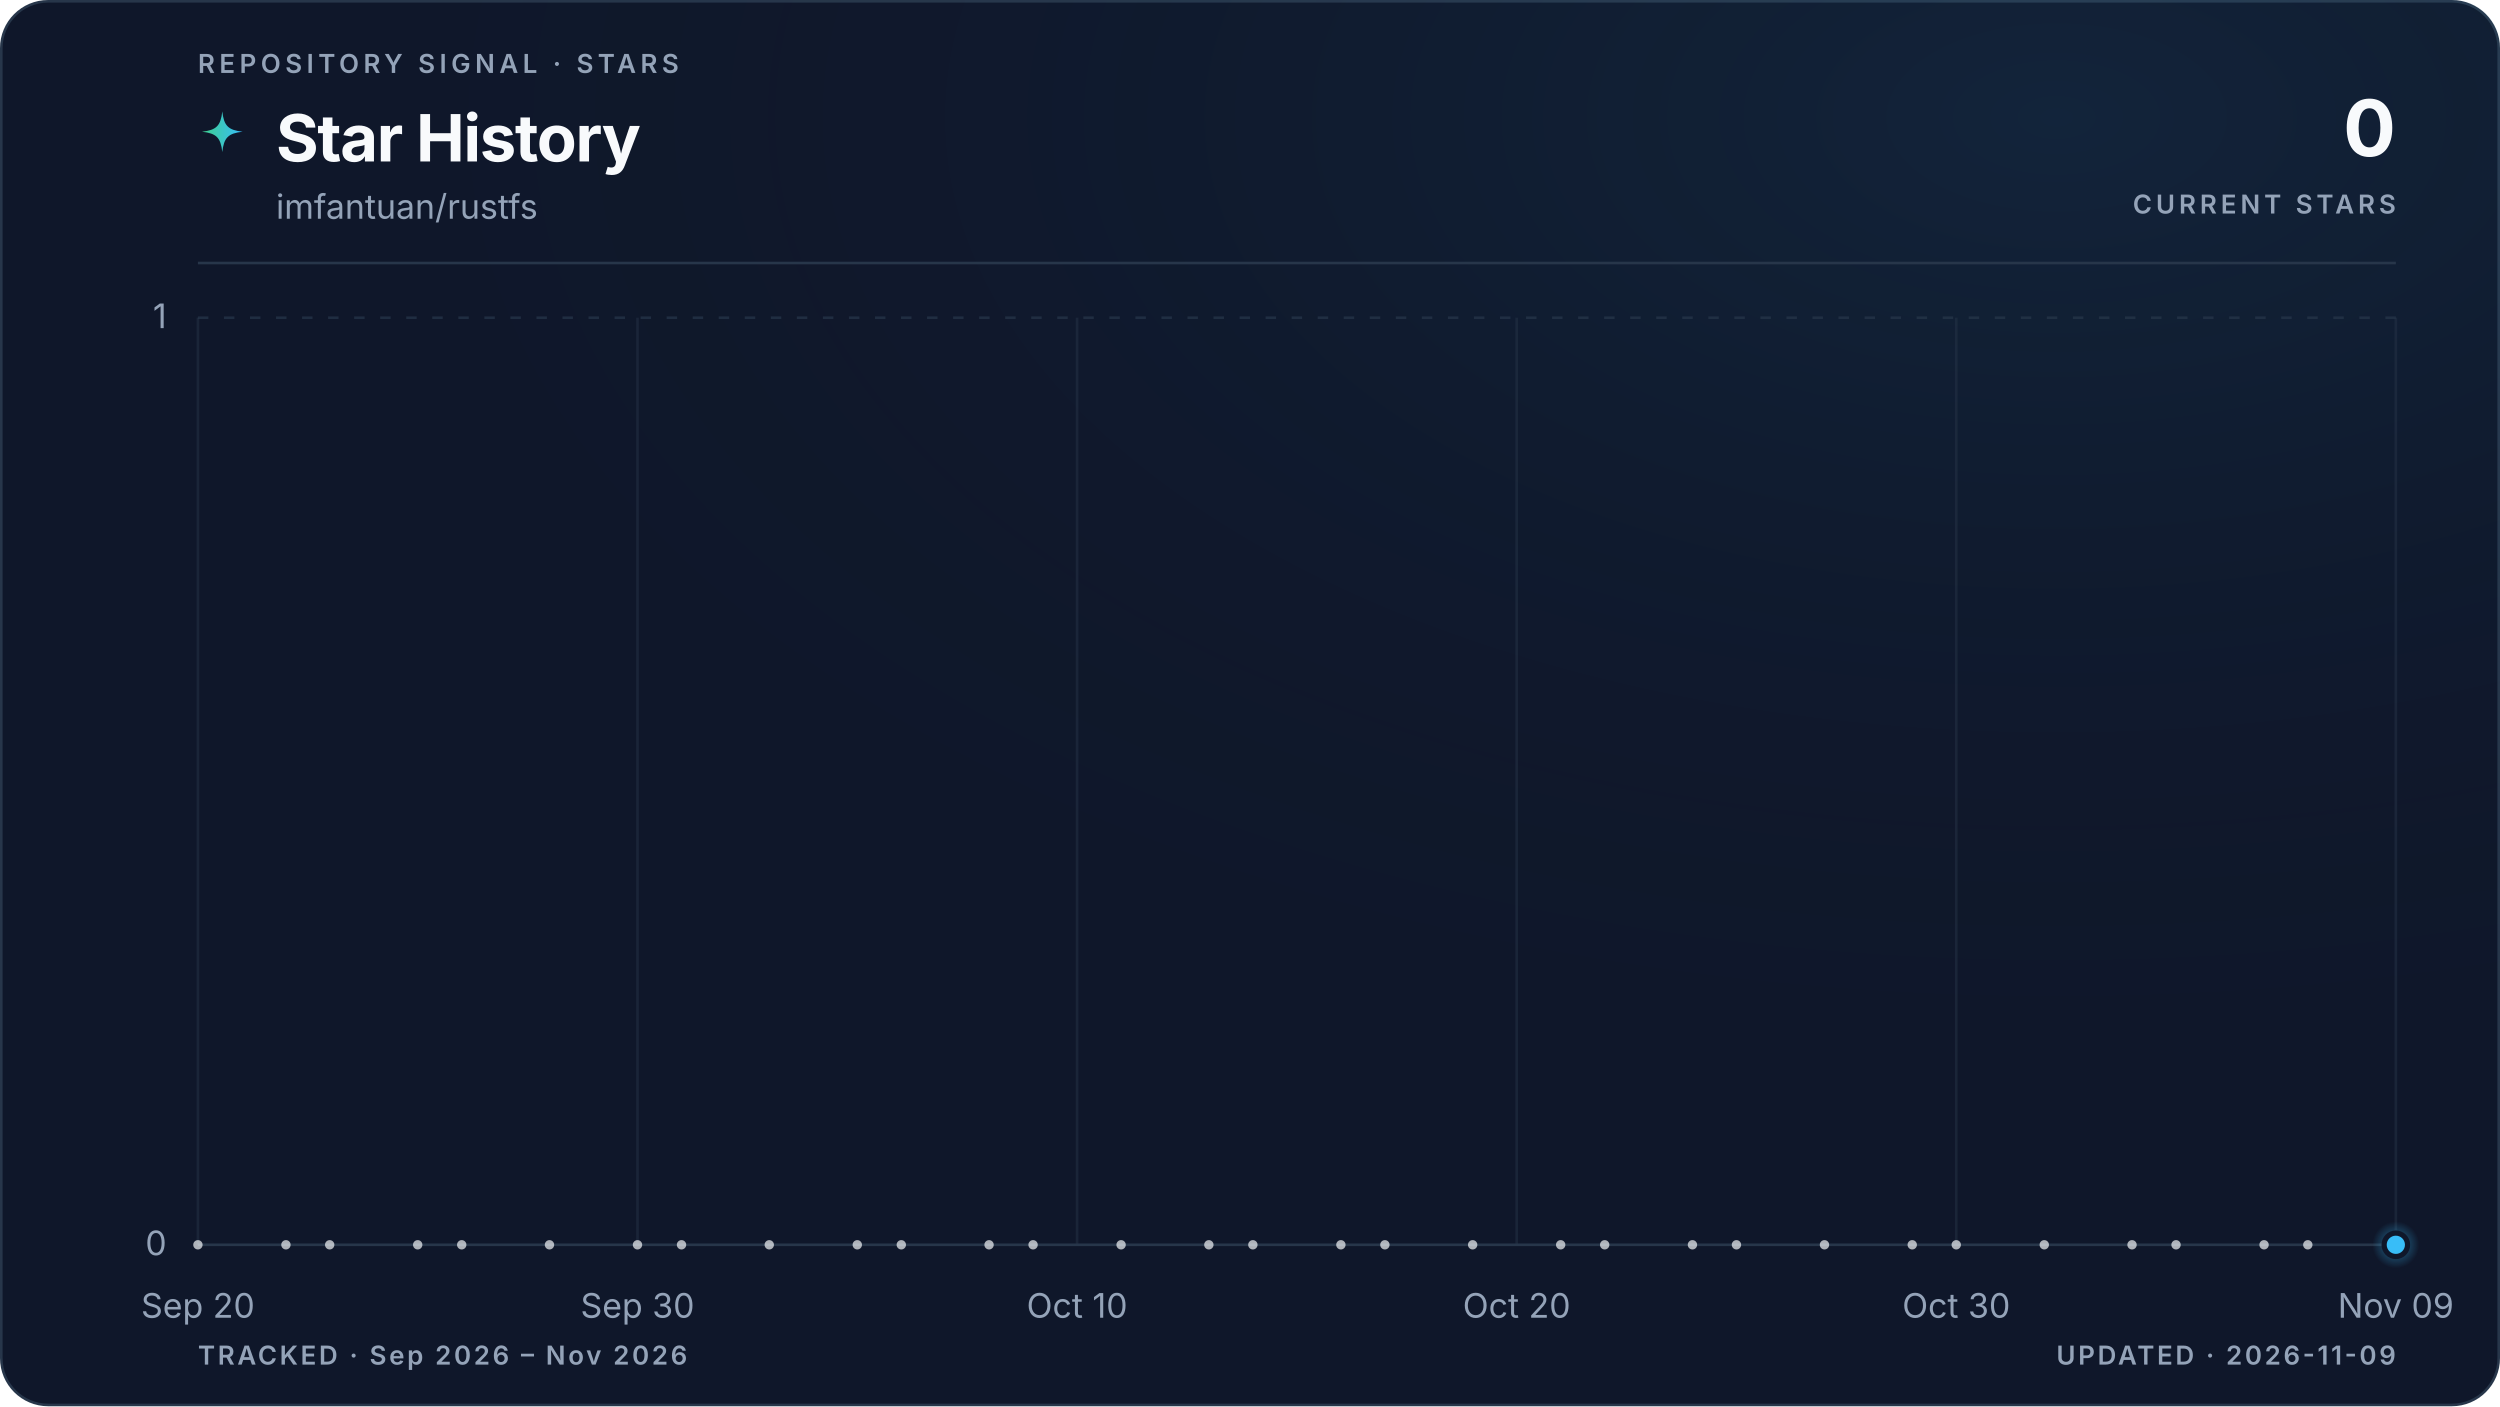
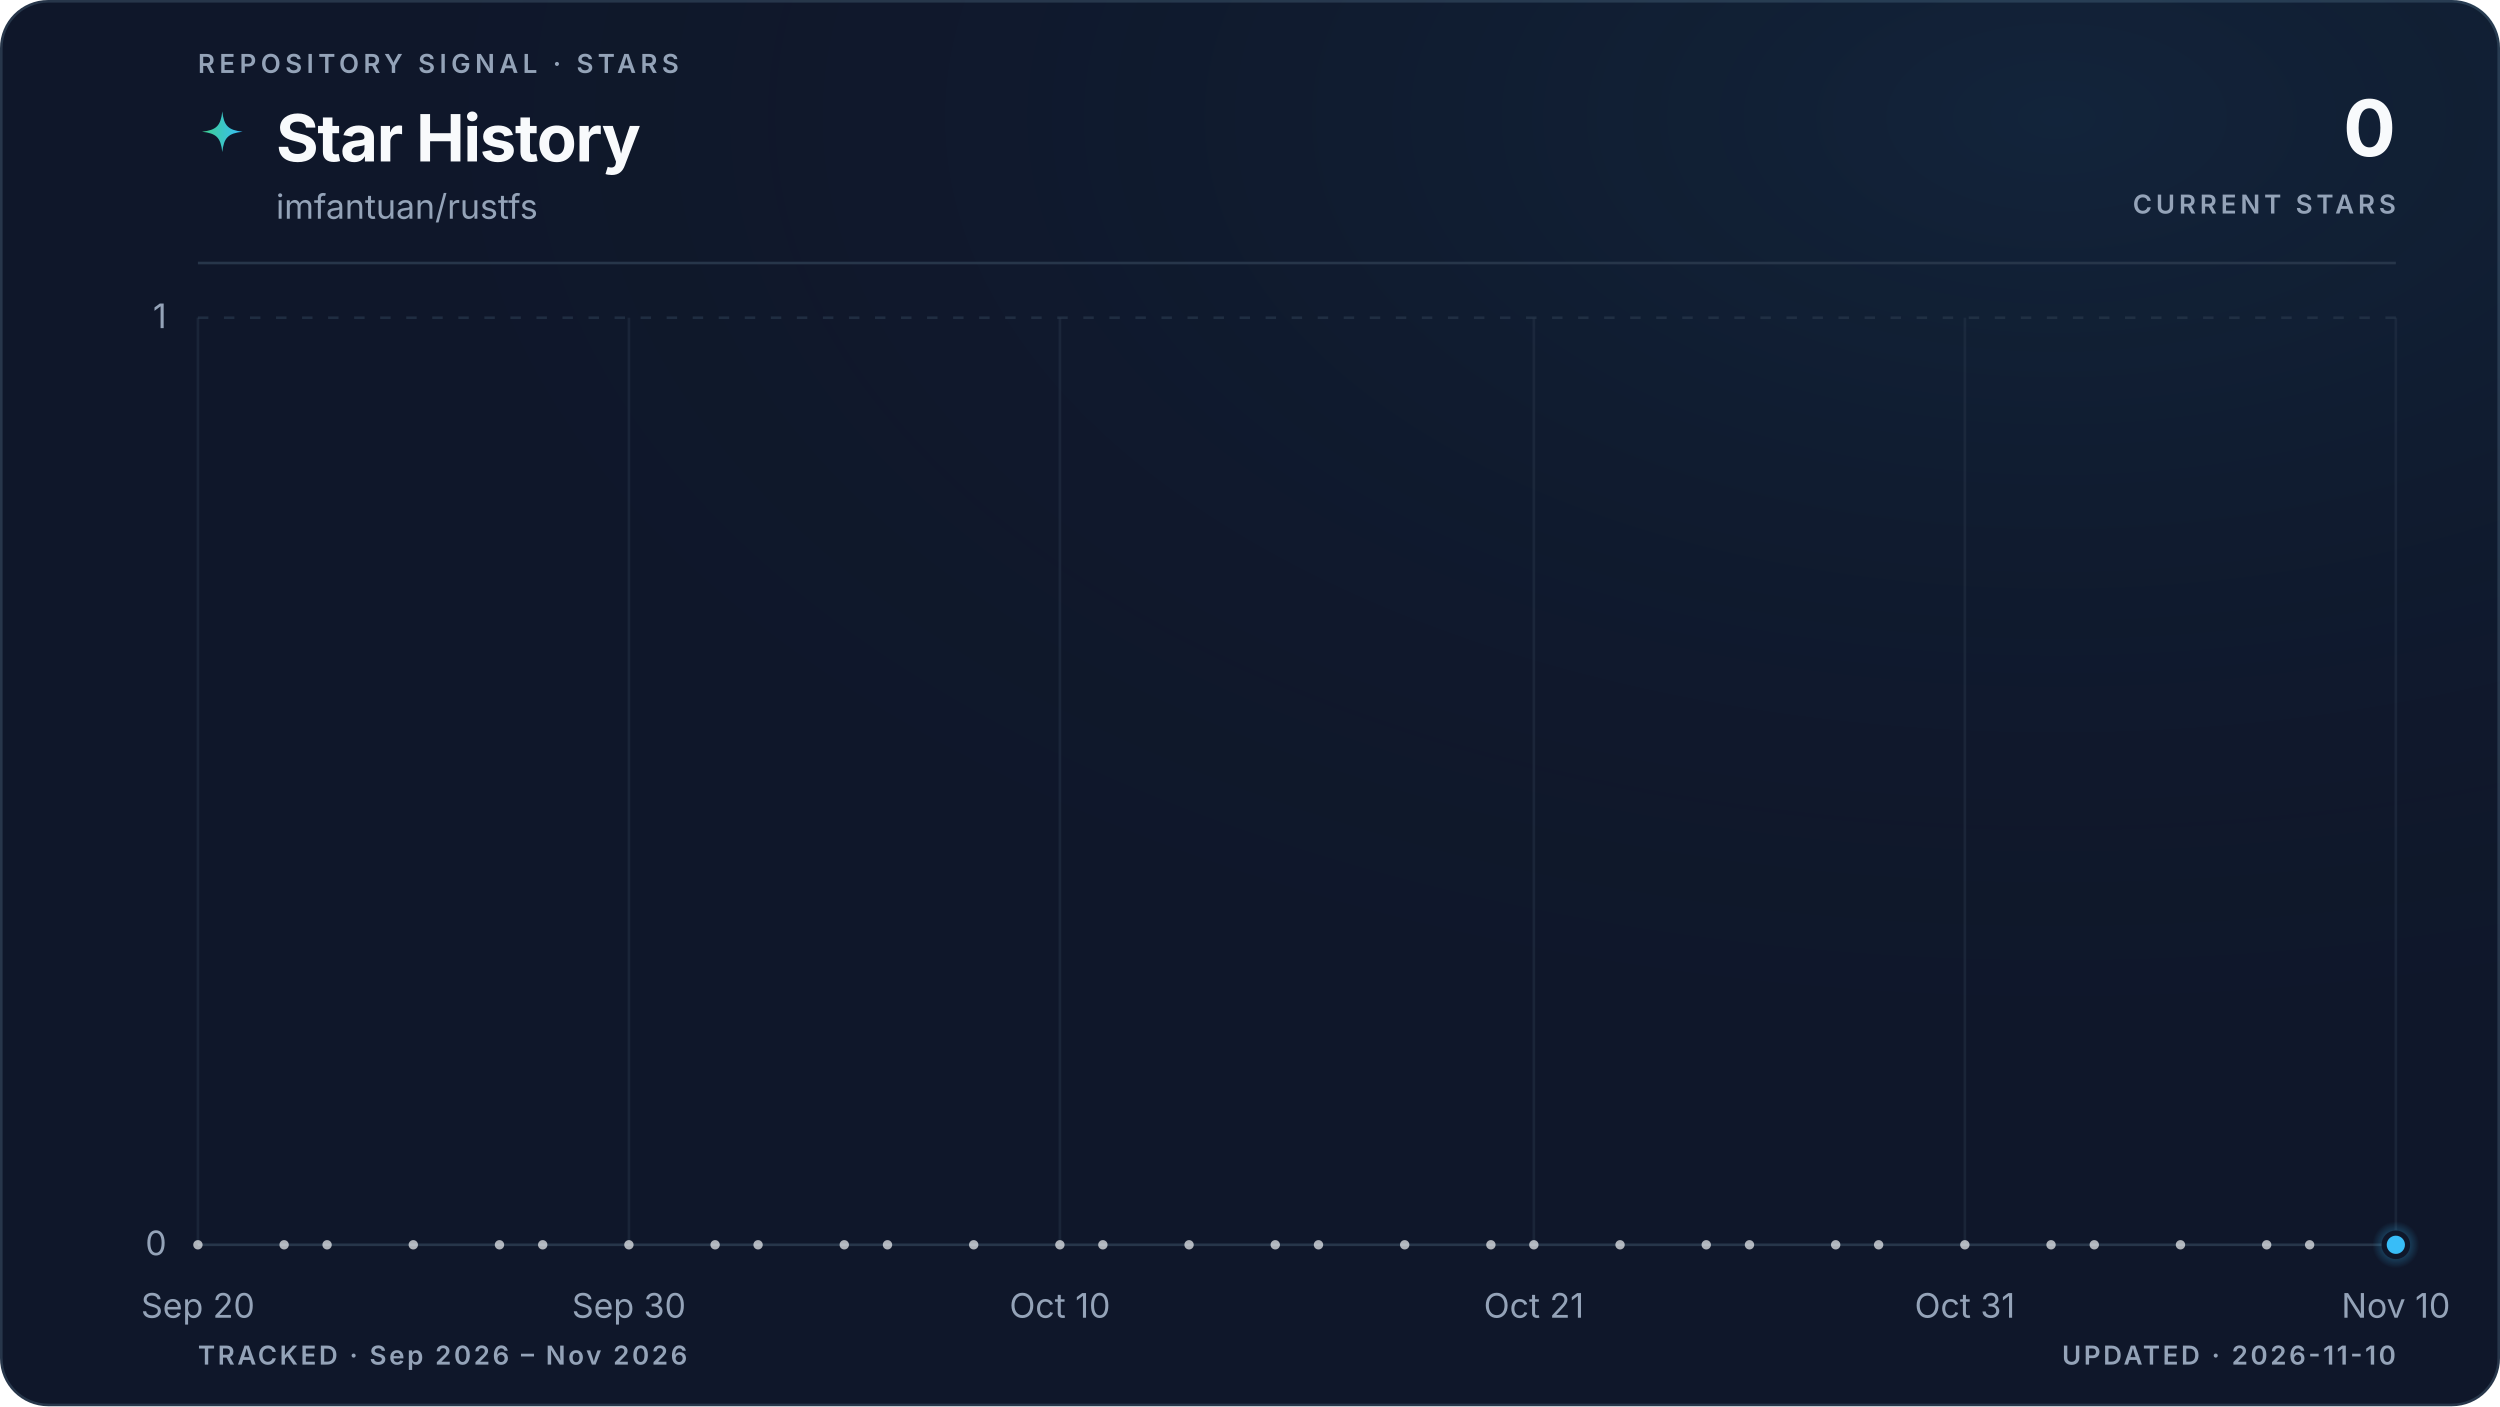
<svg xmlns="http://www.w3.org/2000/svg" viewBox="0 0 960 540" role="img" aria-labelledby="title description" data-style="gradient" data-variant="glow" data-layout="editorial" data-animated="true">
  <defs>
    <linearGradient id="trend" x1="0" y1="0" x2="1" y2="0">
      <stop offset="0%" stop-color="#3ecf8e" />
      <stop offset="100%" stop-color="#38bdf8" />
    </linearGradient>
    <linearGradient id="area" x1="0" y1="0" x2="0" y2="1">
      <stop offset="0%" stop-color="#3ecf8e" stop-opacity="0.22" />
      <stop offset="55%" stop-color="#38bdf8" stop-opacity="0.06" />
      <stop offset="100%" stop-color="#38bdf8" stop-opacity="0" />
    </linearGradient>
    <radialGradient id="marker-halo" cx="50%" cy="50%" r="50%">
      <stop offset="0%" stop-color="#38bdf8" stop-opacity="0.55" />
      <stop offset="100%" stop-color="#38bdf8" stop-opacity="0" />
    </radialGradient>
    <radialGradient id="surface-glow" cx="82%" cy="8%" r="70%">
      <stop offset="0%" stop-color="#38bdf8" stop-opacity="0.08" />
      <stop offset="100%" stop-color="#0f172a" stop-opacity="0" />
    </radialGradient>
    <filter id="trend-glow" x="-20%" y="-20%" width="140%" height="140%">
      <feGaussianBlur stdDeviation="5" />
    </filter>
  </defs>
  <style>
.trend-enter{transform-box:fill-box;transform-origin:center;animation:trend-enter 520ms cubic-bezier(0.16,1,0.3,1)}
.marker-enter{transform-box:fill-box;transform-origin:center;animation:marker-enter 320ms cubic-bezier(0.16,1,0.3,1) 200ms both}
.marker-pulse{transform-box:fill-box;transform-origin:center;animation:marker-pulse 2.6s ease-out infinite}
@keyframes trend-enter{from{opacity:.35;transform:translateY(10px)}to{opacity:1;transform:translateY(0)}}
@keyframes marker-enter{from{opacity:0;transform:scale(.4)}to{opacity:1;transform:scale(1)}}
@keyframes marker-pulse{0%{opacity:.5;transform:scale(.7)}70%,100%{opacity:0;transform:scale(2.1)}}
@media (prefers-reduced-motion:reduce){.trend-enter,.marker-enter,.marker-pulse{animation:none!important}}
@media (prefers-reduced-motion:reduce){.marker-pulse{opacity:0}}
</style>
  <rect x="0.5" y="0.5" width="959" height="539" fill="#0f172a" stroke="#27364a" stroke-width="1" rx="18" />
  <rect width="960" height="540" fill="url(#surface-glow)" rx="18" />
  <text x="76" y="28" fill="#94a3b8" font-family="ui-sans-serif, system-ui, -apple-system, BlinkMacSystemFont, 'Segoe UI', sans-serif" font-size="10" font-weight="600" letter-spacing="1.7">REPOSITORY SIGNAL · STARS</text>
  <path d="M12 1c.8 7.1 2.9 9.2 10 10-7.1.8-9.2 2.9-10 10-.8-7.1-2.9-9.2-10-10 7.1-.8 9.2-2.9 10-10Z" transform="translate(76 42) scale(.78)" fill="url(#trend)" aria-hidden="true" />
  <text x="106" y="62" fill="#f8fafc" font-family="ui-sans-serif, system-ui, -apple-system, BlinkMacSystemFont, 'Segoe UI', sans-serif" font-size="25" font-weight="700" letter-spacing="-0.5">Star History</text>
  <text x="106" y="84" fill="#94a3b8" font-family="ui-sans-serif, system-ui, -apple-system, BlinkMacSystemFont, 'Segoe UI', sans-serif" font-size="13">imfantuan/rustfs</text>
  <text x="920" y="60" fill="#f8fafc" font-family="ui-sans-serif, system-ui, -apple-system, BlinkMacSystemFont, 'Segoe UI', sans-serif" font-size="30" font-weight="700" letter-spacing="-0.6" text-anchor="end">0</text>
  <text x="920" y="82" fill="#94a3b8" font-family="ui-sans-serif, system-ui, -apple-system, BlinkMacSystemFont, 'Segoe UI', sans-serif" font-size="10" font-weight="600" letter-spacing="1.5" text-anchor="end">CURRENT STARS</text>
  <line x1="76" y1="101" x2="920" y2="101" stroke="#27364a" stroke-width="1" />
  <line x1="76" y1="478.0" x2="920" y2="478.0" stroke="#27364a" stroke-width="1" stroke-dasharray="0" opacity="1" />
  <text x="64" y="482.0" fill="#94a3b8" font-family="ui-sans-serif, system-ui, -apple-system, BlinkMacSystemFont, 'Segoe UI', sans-serif" font-size="13" text-anchor="end">0</text>
  <line x1="76" y1="122.0" x2="920" y2="122.0" stroke="#27364a" stroke-width="1" stroke-dasharray="4 6" opacity="0.7" />
  <text x="64" y="126.0" fill="#94a3b8" font-family="ui-sans-serif, system-ui, -apple-system, BlinkMacSystemFont, 'Segoe UI', sans-serif" font-size="13" text-anchor="end">1</text>
  <line x1="76.0" y1="122" x2="76.0" y2="478" stroke="#27364a" stroke-width="1" opacity="0.45" />
  <text x="76.0" y="506" fill="#94a3b8" font-family="ui-sans-serif, system-ui, -apple-system, BlinkMacSystemFont, 'Segoe UI', sans-serif" font-size="13" text-anchor="middle">Sep 20</text>
-   <line x1="244.8" y1="122" x2="244.8" y2="478" stroke="#27364a" stroke-width="1" opacity="0.45" />
-   <text x="244.8" y="506" fill="#94a3b8" font-family="ui-sans-serif, system-ui, -apple-system, BlinkMacSystemFont, 'Segoe UI', sans-serif" font-size="13" text-anchor="middle">Sep 30</text>
-   <line x1="413.6" y1="122" x2="413.6" y2="478" stroke="#27364a" stroke-width="1" opacity="0.45" />
-   <text x="413.6" y="506" fill="#94a3b8" font-family="ui-sans-serif, system-ui, -apple-system, BlinkMacSystemFont, 'Segoe UI', sans-serif" font-size="13" text-anchor="middle">Oct 10</text>
-   <line x1="582.4" y1="122" x2="582.4" y2="478" stroke="#27364a" stroke-width="1" opacity="0.45" />
-   <text x="582.4" y="506" fill="#94a3b8" font-family="ui-sans-serif, system-ui, -apple-system, BlinkMacSystemFont, 'Segoe UI', sans-serif" font-size="13" text-anchor="middle">Oct 20</text>
-   <line x1="751.2" y1="122" x2="751.2" y2="478" stroke="#27364a" stroke-width="1" opacity="0.45" />
-   <text x="751.2" y="506" fill="#94a3b8" font-family="ui-sans-serif, system-ui, -apple-system, BlinkMacSystemFont, 'Segoe UI', sans-serif" font-size="13" text-anchor="middle">Oct 30</text>
+   <line x1="241.5" y1="122" x2="241.5" y2="478" stroke="#27364a" stroke-width="1" opacity="0.45" />
+   <text x="241.5" y="506" fill="#94a3b8" font-family="ui-sans-serif, system-ui, -apple-system, BlinkMacSystemFont, 'Segoe UI', sans-serif" font-size="13" text-anchor="middle">Sep 30</text>
+   <line x1="407.0" y1="122" x2="407.0" y2="478" stroke="#27364a" stroke-width="1" opacity="0.45" />
+   <text x="407.0" y="506" fill="#94a3b8" font-family="ui-sans-serif, system-ui, -apple-system, BlinkMacSystemFont, 'Segoe UI', sans-serif" font-size="13" text-anchor="middle">Oct 10</text>
+   <line x1="589.0" y1="122" x2="589.0" y2="478" stroke="#27364a" stroke-width="1" opacity="0.45" />
+   <text x="589.0" y="506" fill="#94a3b8" font-family="ui-sans-serif, system-ui, -apple-system, BlinkMacSystemFont, 'Segoe UI', sans-serif" font-size="13" text-anchor="middle">Oct 21</text>
+   <line x1="754.5" y1="122" x2="754.5" y2="478" stroke="#27364a" stroke-width="1" opacity="0.45" />
+   <text x="754.5" y="506" fill="#94a3b8" font-family="ui-sans-serif, system-ui, -apple-system, BlinkMacSystemFont, 'Segoe UI', sans-serif" font-size="13" text-anchor="middle">Oct 31</text>
  <line x1="920.0" y1="122" x2="920.0" y2="478" stroke="#27364a" stroke-width="1" opacity="0.45" />
-   <text x="920.0" y="506" fill="#94a3b8" font-family="ui-sans-serif, system-ui, -apple-system, BlinkMacSystemFont, 'Segoe UI', sans-serif" font-size="13" text-anchor="middle">Nov 09</text>
+   <text x="920.0" y="506" fill="#94a3b8" font-family="ui-sans-serif, system-ui, -apple-system, BlinkMacSystemFont, 'Segoe UI', sans-serif" font-size="13" text-anchor="middle">Nov 10</text>
  <g class="trend-enter">
-     <path d="M 76.0 478.0 C 81.6 478.0, 87.3 478.0, 92.9 478.0 C 98.5 478.0, 104.1 478.0, 109.8 478.0 C 115.4 478.0, 121.0 478.0, 126.6 478.0 C 132.3 478.0, 137.9 478.0, 143.5 478.0 C 149.1 478.0, 154.8 478.0, 160.4 478.0 C 166.0 478.0, 171.7 478.0, 177.3 478.0 C 182.9 478.0, 188.5 478.0, 194.2 478.0 C 199.8 478.0, 205.4 478.0, 211.0 478.0 C 216.7 478.0, 222.3 478.0, 227.9 478.0 C 233.5 478.0, 239.2 478.0, 244.8 478.0 C 250.4 478.0, 256.1 478.0, 261.7 478.0 C 267.3 478.0, 272.9 478.0, 278.6 478.0 C 284.2 478.0, 289.8 478.0, 295.4 478.0 C 301.1 478.0, 306.7 478.0, 312.3 478.0 C 317.9 478.0, 323.6 478.0, 329.2 478.0 C 334.8 478.0, 340.5 478.0, 346.1 478.0 C 351.7 478.0, 357.3 478.0, 363.0 478.0 C 368.6 478.0, 374.2 478.0, 379.8 478.0 C 385.5 478.0, 391.1 478.0, 396.7 478.0 C 402.3 478.0, 408.0 478.0, 413.6 478.0 C 419.2 478.0, 424.9 478.0, 430.5 478.0 C 436.1 478.0, 441.7 478.0, 447.4 478.0 C 453.0 478.0, 458.6 478.0, 464.2 478.0 C 469.9 478.0, 475.5 478.0, 481.1 478.0 C 486.7 478.0, 492.4 478.0, 498.0 478.0 C 503.6 478.0, 509.3 478.0, 514.9 478.0 C 520.5 478.0, 526.1 478.0, 531.8 478.0 C 537.4 478.0, 543.0 478.0, 548.6 478.0 C 554.3 478.0, 559.9 478.0, 565.5 478.0 C 571.1 478.0, 576.8 478.0, 582.4 478.0 C 588.0 478.0, 593.7 478.0, 599.3 478.0 C 604.9 478.0, 610.5 478.0, 616.2 478.0 C 621.8 478.0, 627.4 478.0, 633.0 478.0 C 638.7 478.0, 644.3 478.0, 649.9 478.0 C 655.5 478.0, 661.2 478.0, 666.8 478.0 C 672.4 478.0, 678.1 478.0, 683.7 478.0 C 689.3 478.0, 694.9 478.0, 700.6 478.0 C 706.2 478.0, 711.8 478.0, 717.4 478.0 C 723.1 478.0, 728.7 478.0, 734.3 478.0 C 739.9 478.0, 745.6 478.0, 751.2 478.0 C 756.8 478.0, 762.5 478.0, 768.1 478.0 C 773.7 478.0, 779.3 478.0, 785.0 478.0 C 790.6 478.0, 796.2 478.0, 801.8 478.0 C 807.5 478.0, 813.1 478.0, 818.7 478.0 C 824.3 478.0, 830.0 478.0, 835.6 478.0 C 841.2 478.0, 846.9 478.0, 852.5 478.0 C 858.1 478.0, 863.7 478.0, 869.4 478.0 C 875.0 478.0, 880.6 478.0, 886.2 478.0 C 891.9 478.0, 897.5 478.0, 903.1 478.0 C 908.7 478.0, 914.4 478.0, 920.0 478.0 L 920.0 478.0 L 76.0 478.0 Z" fill="url(#area)" />
-     <path d="M 76.0 478.0 C 81.6 478.0, 87.3 478.0, 92.9 478.0 C 98.5 478.0, 104.1 478.0, 109.8 478.0 C 115.4 478.0, 121.0 478.0, 126.6 478.0 C 132.3 478.0, 137.9 478.0, 143.5 478.0 C 149.1 478.0, 154.8 478.0, 160.4 478.0 C 166.0 478.0, 171.7 478.0, 177.3 478.0 C 182.9 478.0, 188.5 478.0, 194.2 478.0 C 199.8 478.0, 205.4 478.0, 211.0 478.0 C 216.7 478.0, 222.3 478.0, 227.9 478.0 C 233.5 478.0, 239.2 478.0, 244.8 478.0 C 250.4 478.0, 256.1 478.0, 261.7 478.0 C 267.3 478.0, 272.9 478.0, 278.6 478.0 C 284.2 478.0, 289.8 478.0, 295.4 478.0 C 301.1 478.0, 306.7 478.0, 312.3 478.0 C 317.9 478.0, 323.6 478.0, 329.2 478.0 C 334.8 478.0, 340.5 478.0, 346.1 478.0 C 351.7 478.0, 357.3 478.0, 363.0 478.0 C 368.6 478.0, 374.2 478.0, 379.8 478.0 C 385.5 478.0, 391.1 478.0, 396.7 478.0 C 402.3 478.0, 408.0 478.0, 413.6 478.0 C 419.2 478.0, 424.9 478.0, 430.5 478.0 C 436.1 478.0, 441.7 478.0, 447.4 478.0 C 453.0 478.0, 458.6 478.0, 464.2 478.0 C 469.9 478.0, 475.5 478.0, 481.1 478.0 C 486.7 478.0, 492.4 478.0, 498.0 478.0 C 503.6 478.0, 509.3 478.0, 514.9 478.0 C 520.5 478.0, 526.1 478.0, 531.8 478.0 C 537.4 478.0, 543.0 478.0, 548.6 478.0 C 554.3 478.0, 559.9 478.0, 565.5 478.0 C 571.1 478.0, 576.8 478.0, 582.4 478.0 C 588.0 478.0, 593.7 478.0, 599.3 478.0 C 604.9 478.0, 610.5 478.0, 616.2 478.0 C 621.8 478.0, 627.4 478.0, 633.0 478.0 C 638.7 478.0, 644.3 478.0, 649.9 478.0 C 655.5 478.0, 661.2 478.0, 666.8 478.0 C 672.4 478.0, 678.1 478.0, 683.7 478.0 C 689.3 478.0, 694.9 478.0, 700.6 478.0 C 706.2 478.0, 711.8 478.0, 717.4 478.0 C 723.1 478.0, 728.7 478.0, 734.3 478.0 C 739.9 478.0, 745.6 478.0, 751.2 478.0 C 756.8 478.0, 762.5 478.0, 768.1 478.0 C 773.7 478.0, 779.3 478.0, 785.0 478.0 C 790.6 478.0, 796.2 478.0, 801.8 478.0 C 807.5 478.0, 813.1 478.0, 818.7 478.0 C 824.3 478.0, 830.0 478.0, 835.6 478.0 C 841.2 478.0, 846.9 478.0, 852.5 478.0 C 858.1 478.0, 863.7 478.0, 869.4 478.0 C 875.0 478.0, 880.6 478.0, 886.2 478.0 C 891.9 478.0, 897.5 478.0, 903.1 478.0 C 908.7 478.0, 914.4 478.0, 920.0 478.0" fill="none" stroke="url(#trend)" stroke-width="10" stroke-linecap="round" stroke-linejoin="round" opacity="0.10" filter="url(#trend-glow)" />
-     <path d="M 76.0 478.0 C 81.6 478.0, 87.3 478.0, 92.9 478.0 C 98.5 478.0, 104.1 478.0, 109.8 478.0 C 115.4 478.0, 121.0 478.0, 126.6 478.0 C 132.3 478.0, 137.9 478.0, 143.5 478.0 C 149.1 478.0, 154.8 478.0, 160.4 478.0 C 166.0 478.0, 171.7 478.0, 177.3 478.0 C 182.9 478.0, 188.5 478.0, 194.2 478.0 C 199.8 478.0, 205.4 478.0, 211.0 478.0 C 216.7 478.0, 222.3 478.0, 227.9 478.0 C 233.5 478.0, 239.2 478.0, 244.8 478.0 C 250.4 478.0, 256.1 478.0, 261.7 478.0 C 267.3 478.0, 272.9 478.0, 278.6 478.0 C 284.2 478.0, 289.8 478.0, 295.4 478.0 C 301.1 478.0, 306.7 478.0, 312.3 478.0 C 317.9 478.0, 323.6 478.0, 329.2 478.0 C 334.8 478.0, 340.5 478.0, 346.1 478.0 C 351.7 478.0, 357.3 478.0, 363.0 478.0 C 368.6 478.0, 374.2 478.0, 379.8 478.0 C 385.5 478.0, 391.1 478.0, 396.7 478.0 C 402.3 478.0, 408.0 478.0, 413.6 478.0 C 419.2 478.0, 424.9 478.0, 430.5 478.0 C 436.1 478.0, 441.7 478.0, 447.4 478.0 C 453.0 478.0, 458.6 478.0, 464.2 478.0 C 469.9 478.0, 475.5 478.0, 481.1 478.0 C 486.7 478.0, 492.4 478.0, 498.0 478.0 C 503.6 478.0, 509.3 478.0, 514.9 478.0 C 520.5 478.0, 526.1 478.0, 531.8 478.0 C 537.4 478.0, 543.0 478.0, 548.6 478.0 C 554.3 478.0, 559.9 478.0, 565.5 478.0 C 571.1 478.0, 576.8 478.0, 582.4 478.0 C 588.0 478.0, 593.7 478.0, 599.3 478.0 C 604.9 478.0, 610.5 478.0, 616.2 478.0 C 621.8 478.0, 627.4 478.0, 633.0 478.0 C 638.7 478.0, 644.3 478.0, 649.9 478.0 C 655.5 478.0, 661.2 478.0, 666.8 478.0 C 672.4 478.0, 678.1 478.0, 683.7 478.0 C 689.3 478.0, 694.9 478.0, 700.6 478.0 C 706.2 478.0, 711.8 478.0, 717.4 478.0 C 723.1 478.0, 728.7 478.0, 734.3 478.0 C 739.9 478.0, 745.6 478.0, 751.2 478.0 C 756.8 478.0, 762.5 478.0, 768.1 478.0 C 773.7 478.0, 779.3 478.0, 785.0 478.0 C 790.6 478.0, 796.2 478.0, 801.8 478.0 C 807.5 478.0, 813.1 478.0, 818.7 478.0 C 824.3 478.0, 830.0 478.0, 835.6 478.0 C 841.2 478.0, 846.9 478.0, 852.5 478.0 C 858.1 478.0, 863.7 478.0, 869.4 478.0 C 875.0 478.0, 880.6 478.0, 886.2 478.0 C 891.9 478.0, 897.5 478.0, 903.1 478.0 C 908.7 478.0, 914.4 478.0, 920.0 478.0" fill="none" stroke="url(#trend)" stroke-width="3" stroke-linecap="round" stroke-linejoin="round" />
+     <path d="M 76.0 478.0 C 81.5 478.0, 87.0 478.0, 92.5 478.0 C 98.1 478.0, 103.6 478.0, 109.1 478.0 C 114.6 478.0, 120.1 478.0, 125.6 478.0 C 131.2 478.0, 136.7 478.0, 142.2 478.0 C 147.7 478.0, 153.2 478.0, 158.7 478.0 C 164.3 478.0, 169.8 478.0, 175.3 478.0 C 180.8 478.0, 186.3 478.0, 191.8 478.0 C 197.4 478.0, 202.9 478.0, 208.4 478.0 C 213.9 478.0, 219.4 478.0, 224.9 478.0 C 230.5 478.0, 236.0 478.0, 241.5 478.0 C 247.0 478.0, 252.5 478.0, 258.0 478.0 C 263.6 478.0, 269.1 478.0, 274.6 478.0 C 280.1 478.0, 285.6 478.0, 291.1 478.0 C 296.7 478.0, 302.2 478.0, 307.7 478.0 C 313.2 478.0, 318.7 478.0, 324.2 478.0 C 329.8 478.0, 335.3 478.0, 340.8 478.0 C 346.3 478.0, 351.8 478.0, 357.3 478.0 C 362.8 478.0, 368.4 478.0, 373.9 478.0 C 379.4 478.0, 384.9 478.0, 390.4 478.0 C 395.9 478.0, 401.5 478.0, 407.0 478.0 C 412.5 478.0, 418.0 478.0, 423.5 478.0 C 429.0 478.0, 434.6 478.0, 440.1 478.0 C 445.6 478.0, 451.1 478.0, 456.6 478.0 C 462.1 478.0, 467.7 478.0, 473.2 478.0 C 478.7 478.0, 484.2 478.0, 489.7 478.0 C 495.2 478.0, 500.8 478.0, 506.3 478.0 C 511.8 478.0, 517.3 478.0, 522.8 478.0 C 528.3 478.0, 533.9 478.0, 539.4 478.0 C 544.9 478.0, 550.4 478.0, 555.9 478.0 C 561.4 478.0, 567.0 478.0, 572.5 478.0 C 578.0 478.0, 583.5 478.0, 589.0 478.0 C 594.5 478.0, 600.1 478.0, 605.6 478.0 C 611.1 478.0, 616.6 478.0, 622.1 478.0 C 627.6 478.0, 633.2 478.0, 638.7 478.0 C 644.2 478.0, 649.7 478.0, 655.2 478.0 C 660.7 478.0, 666.2 478.0, 671.8 478.0 C 677.3 478.0, 682.8 478.0, 688.3 478.0 C 693.8 478.0, 699.3 478.0, 704.9 478.0 C 710.4 478.0, 715.9 478.0, 721.4 478.0 C 726.9 478.0, 732.4 478.0, 738.0 478.0 C 743.5 478.0, 749.0 478.0, 754.5 478.0 C 760.0 478.0, 765.5 478.0, 771.1 478.0 C 776.6 478.0, 782.1 478.0, 787.6 478.0 C 793.1 478.0, 798.6 478.0, 804.2 478.0 C 809.7 478.0, 815.2 478.0, 820.7 478.0 C 826.2 478.0, 831.7 478.0, 837.3 478.0 C 842.8 478.0, 848.3 478.0, 853.8 478.0 C 859.3 478.0, 864.8 478.0, 870.4 478.0 C 875.9 478.0, 881.4 478.0, 886.9 478.0 C 892.4 478.0, 897.9 478.0, 903.5 478.0 C 909.0 478.0, 914.5 478.0, 920.0 478.0 L 920.0 478.0 L 76.0 478.0 Z" fill="url(#area)" />
+     <path d="M 76.0 478.0 C 81.5 478.0, 87.0 478.0, 92.5 478.0 C 98.1 478.0, 103.6 478.0, 109.1 478.0 C 114.6 478.0, 120.1 478.0, 125.6 478.0 C 131.2 478.0, 136.7 478.0, 142.2 478.0 C 147.7 478.0, 153.2 478.0, 158.7 478.0 C 164.3 478.0, 169.8 478.0, 175.3 478.0 C 180.8 478.0, 186.3 478.0, 191.8 478.0 C 197.4 478.0, 202.9 478.0, 208.4 478.0 C 213.9 478.0, 219.4 478.0, 224.9 478.0 C 230.5 478.0, 236.0 478.0, 241.5 478.0 C 247.0 478.0, 252.5 478.0, 258.0 478.0 C 263.6 478.0, 269.1 478.0, 274.6 478.0 C 280.1 478.0, 285.6 478.0, 291.1 478.0 C 296.7 478.0, 302.2 478.0, 307.7 478.0 C 313.2 478.0, 318.7 478.0, 324.2 478.0 C 329.8 478.0, 335.3 478.0, 340.8 478.0 C 346.3 478.0, 351.8 478.0, 357.3 478.0 C 362.8 478.0, 368.4 478.0, 373.9 478.0 C 379.4 478.0, 384.9 478.0, 390.4 478.0 C 395.9 478.0, 401.5 478.0, 407.0 478.0 C 412.5 478.0, 418.0 478.0, 423.5 478.0 C 429.0 478.0, 434.6 478.0, 440.1 478.0 C 445.6 478.0, 451.1 478.0, 456.6 478.0 C 462.1 478.0, 467.7 478.0, 473.2 478.0 C 478.7 478.0, 484.2 478.0, 489.7 478.0 C 495.2 478.0, 500.8 478.0, 506.3 478.0 C 511.8 478.0, 517.3 478.0, 522.8 478.0 C 528.3 478.0, 533.9 478.0, 539.4 478.0 C 544.9 478.0, 550.4 478.0, 555.9 478.0 C 561.4 478.0, 567.0 478.0, 572.5 478.0 C 578.0 478.0, 583.5 478.0, 589.0 478.0 C 594.5 478.0, 600.1 478.0, 605.6 478.0 C 611.1 478.0, 616.6 478.0, 622.1 478.0 C 627.6 478.0, 633.2 478.0, 638.7 478.0 C 644.2 478.0, 649.7 478.0, 655.2 478.0 C 660.7 478.0, 666.2 478.0, 671.8 478.0 C 677.3 478.0, 682.8 478.0, 688.3 478.0 C 693.8 478.0, 699.3 478.0, 704.9 478.0 C 710.4 478.0, 715.9 478.0, 721.4 478.0 C 726.9 478.0, 732.4 478.0, 738.0 478.0 C 743.5 478.0, 749.0 478.0, 754.5 478.0 C 760.0 478.0, 765.5 478.0, 771.1 478.0 C 776.6 478.0, 782.1 478.0, 787.6 478.0 C 793.1 478.0, 798.6 478.0, 804.2 478.0 C 809.7 478.0, 815.2 478.0, 820.7 478.0 C 826.2 478.0, 831.7 478.0, 837.3 478.0 C 842.8 478.0, 848.3 478.0, 853.8 478.0 C 859.3 478.0, 864.8 478.0, 870.4 478.0 C 875.9 478.0, 881.4 478.0, 886.9 478.0 C 892.4 478.0, 897.9 478.0, 903.5 478.0 C 909.0 478.0, 914.5 478.0, 920.0 478.0" fill="none" stroke="url(#trend)" stroke-width="10" stroke-linecap="round" stroke-linejoin="round" opacity="0.10" filter="url(#trend-glow)" />
+     <path d="M 76.0 478.0 C 81.5 478.0, 87.0 478.0, 92.5 478.0 C 98.1 478.0, 103.6 478.0, 109.1 478.0 C 114.6 478.0, 120.1 478.0, 125.6 478.0 C 131.2 478.0, 136.7 478.0, 142.2 478.0 C 147.7 478.0, 153.2 478.0, 158.7 478.0 C 164.3 478.0, 169.8 478.0, 175.3 478.0 C 180.8 478.0, 186.3 478.0, 191.8 478.0 C 197.4 478.0, 202.9 478.0, 208.4 478.0 C 213.9 478.0, 219.4 478.0, 224.9 478.0 C 230.5 478.0, 236.0 478.0, 241.5 478.0 C 247.0 478.0, 252.5 478.0, 258.0 478.0 C 263.6 478.0, 269.1 478.0, 274.6 478.0 C 280.1 478.0, 285.6 478.0, 291.1 478.0 C 296.7 478.0, 302.2 478.0, 307.7 478.0 C 313.2 478.0, 318.7 478.0, 324.2 478.0 C 329.8 478.0, 335.3 478.0, 340.8 478.0 C 346.3 478.0, 351.8 478.0, 357.3 478.0 C 362.8 478.0, 368.4 478.0, 373.9 478.0 C 379.4 478.0, 384.9 478.0, 390.4 478.0 C 395.9 478.0, 401.5 478.0, 407.0 478.0 C 412.5 478.0, 418.0 478.0, 423.5 478.0 C 429.0 478.0, 434.6 478.0, 440.1 478.0 C 445.6 478.0, 451.1 478.0, 456.6 478.0 C 462.1 478.0, 467.7 478.0, 473.2 478.0 C 478.7 478.0, 484.2 478.0, 489.7 478.0 C 495.2 478.0, 500.8 478.0, 506.3 478.0 C 511.8 478.0, 517.3 478.0, 522.8 478.0 C 528.3 478.0, 533.9 478.0, 539.4 478.0 C 544.9 478.0, 550.4 478.0, 555.9 478.0 C 561.4 478.0, 567.0 478.0, 572.5 478.0 C 578.0 478.0, 583.5 478.0, 589.0 478.0 C 594.5 478.0, 600.1 478.0, 605.6 478.0 C 611.1 478.0, 616.6 478.0, 622.1 478.0 C 627.6 478.0, 633.2 478.0, 638.7 478.0 C 644.2 478.0, 649.7 478.0, 655.2 478.0 C 660.7 478.0, 666.2 478.0, 671.8 478.0 C 677.3 478.0, 682.8 478.0, 688.3 478.0 C 693.8 478.0, 699.3 478.0, 704.9 478.0 C 710.4 478.0, 715.9 478.0, 721.4 478.0 C 726.9 478.0, 732.4 478.0, 738.0 478.0 C 743.5 478.0, 749.0 478.0, 754.5 478.0 C 760.0 478.0, 765.5 478.0, 771.1 478.0 C 776.6 478.0, 782.1 478.0, 787.6 478.0 C 793.1 478.0, 798.6 478.0, 804.2 478.0 C 809.7 478.0, 815.2 478.0, 820.7 478.0 C 826.2 478.0, 831.7 478.0, 837.3 478.0 C 842.8 478.0, 848.3 478.0, 853.8 478.0 C 859.3 478.0, 864.8 478.0, 870.4 478.0 C 875.9 478.0, 881.4 478.0, 886.9 478.0 C 892.4 478.0, 897.9 478.0, 903.5 478.0 C 909.0 478.0, 914.5 478.0, 920.0 478.0" fill="none" stroke="url(#trend)" stroke-width="3" stroke-linecap="round" stroke-linejoin="round" />
    <g data-point-count="31" fill="#f8fafc" opacity="0.68">
      <circle cx="76.0" cy="478.0" r="1.8" />
-       <circle cx="109.8" cy="478.0" r="1.8" />
-       <circle cx="126.6" cy="478.0" r="1.8" />
-       <circle cx="160.4" cy="478.0" r="1.8" />
-       <circle cx="177.3" cy="478.0" r="1.8" />
-       <circle cx="211.0" cy="478.0" r="1.8" />
-       <circle cx="244.8" cy="478.0" r="1.8" />
-       <circle cx="261.7" cy="478.0" r="1.8" />
-       <circle cx="295.4" cy="478.0" r="1.8" />
-       <circle cx="329.2" cy="478.0" r="1.8" />
-       <circle cx="346.1" cy="478.0" r="1.8" />
-       <circle cx="379.8" cy="478.0" r="1.8" />
-       <circle cx="396.7" cy="478.0" r="1.8" />
-       <circle cx="430.5" cy="478.0" r="1.8" />
-       <circle cx="464.2" cy="478.0" r="1.8" />
-       <circle cx="481.1" cy="478.0" r="1.8" />
-       <circle cx="514.9" cy="478.0" r="1.8" />
-       <circle cx="531.8" cy="478.0" r="1.8" />
-       <circle cx="565.5" cy="478.0" r="1.8" />
-       <circle cx="599.3" cy="478.0" r="1.8" />
-       <circle cx="616.2" cy="478.0" r="1.8" />
-       <circle cx="649.9" cy="478.0" r="1.8" />
-       <circle cx="666.8" cy="478.0" r="1.8" />
-       <circle cx="700.6" cy="478.0" r="1.8" />
-       <circle cx="734.3" cy="478.0" r="1.8" />
-       <circle cx="751.2" cy="478.0" r="1.8" />
-       <circle cx="785.0" cy="478.0" r="1.8" />
-       <circle cx="818.7" cy="478.0" r="1.8" />
-       <circle cx="835.6" cy="478.0" r="1.8" />
-       <circle cx="869.4" cy="478.0" r="1.8" />
-       <circle cx="886.2" cy="478.0" r="1.8" />
+       <circle cx="109.1" cy="478.0" r="1.8" />
+       <circle cx="125.6" cy="478.0" r="1.8" />
+       <circle cx="158.7" cy="478.0" r="1.8" />
+       <circle cx="191.8" cy="478.0" r="1.8" />
+       <circle cx="208.4" cy="478.0" r="1.8" />
+       <circle cx="241.5" cy="478.0" r="1.8" />
+       <circle cx="274.6" cy="478.0" r="1.8" />
+       <circle cx="291.1" cy="478.0" r="1.8" />
+       <circle cx="324.2" cy="478.0" r="1.8" />
+       <circle cx="340.8" cy="478.0" r="1.8" />
+       <circle cx="373.9" cy="478.0" r="1.8" />
+       <circle cx="407.0" cy="478.0" r="1.8" />
+       <circle cx="423.5" cy="478.0" r="1.8" />
+       <circle cx="456.6" cy="478.0" r="1.8" />
+       <circle cx="489.7" cy="478.0" r="1.8" />
+       <circle cx="506.3" cy="478.0" r="1.8" />
+       <circle cx="539.4" cy="478.0" r="1.8" />
+       <circle cx="572.5" cy="478.0" r="1.8" />
+       <circle cx="589.0" cy="478.0" r="1.8" />
+       <circle cx="622.1" cy="478.0" r="1.8" />
+       <circle cx="655.2" cy="478.0" r="1.8" />
+       <circle cx="671.8" cy="478.0" r="1.8" />
+       <circle cx="704.9" cy="478.0" r="1.8" />
+       <circle cx="721.4" cy="478.0" r="1.8" />
+       <circle cx="754.5" cy="478.0" r="1.8" />
+       <circle cx="787.6" cy="478.0" r="1.8" />
+       <circle cx="804.2" cy="478.0" r="1.8" />
+       <circle cx="837.3" cy="478.0" r="1.8" />
+       <circle cx="870.4" cy="478.0" r="1.8" />
+       <circle cx="886.9" cy="478.0" r="1.8" />
    </g>
  </g>
  <g class="marker-enter">
    <circle class="marker-pulse" cx="920.0" cy="478.0" r="9" fill="url(#marker-halo)" />
    <circle cx="920.0" cy="478.0" r="4.5" fill="#38bdf8" stroke="#0f172a" stroke-width="2" />
  </g>
  <text x="76" y="524" fill="#94a3b8" font-family="ui-sans-serif, system-ui, -apple-system, BlinkMacSystemFont, 'Segoe UI', sans-serif" font-size="10" font-weight="600" letter-spacing="1">TRACKED · Sep 2026 – Nov 2026</text>
-   <text x="920" y="524" fill="#94a3b8" font-family="ui-sans-serif, system-ui, -apple-system, BlinkMacSystemFont, 'Segoe UI', sans-serif" font-size="10" font-weight="600" letter-spacing="1" text-anchor="end">UPDATED · 2026-11-09</text>
+   <text x="920" y="524" fill="#94a3b8" font-family="ui-sans-serif, system-ui, -apple-system, BlinkMacSystemFont, 'Segoe UI', sans-serif" font-size="10" font-weight="600" letter-spacing="1" text-anchor="end">UPDATED · 2026-11-10</text>
</svg>
